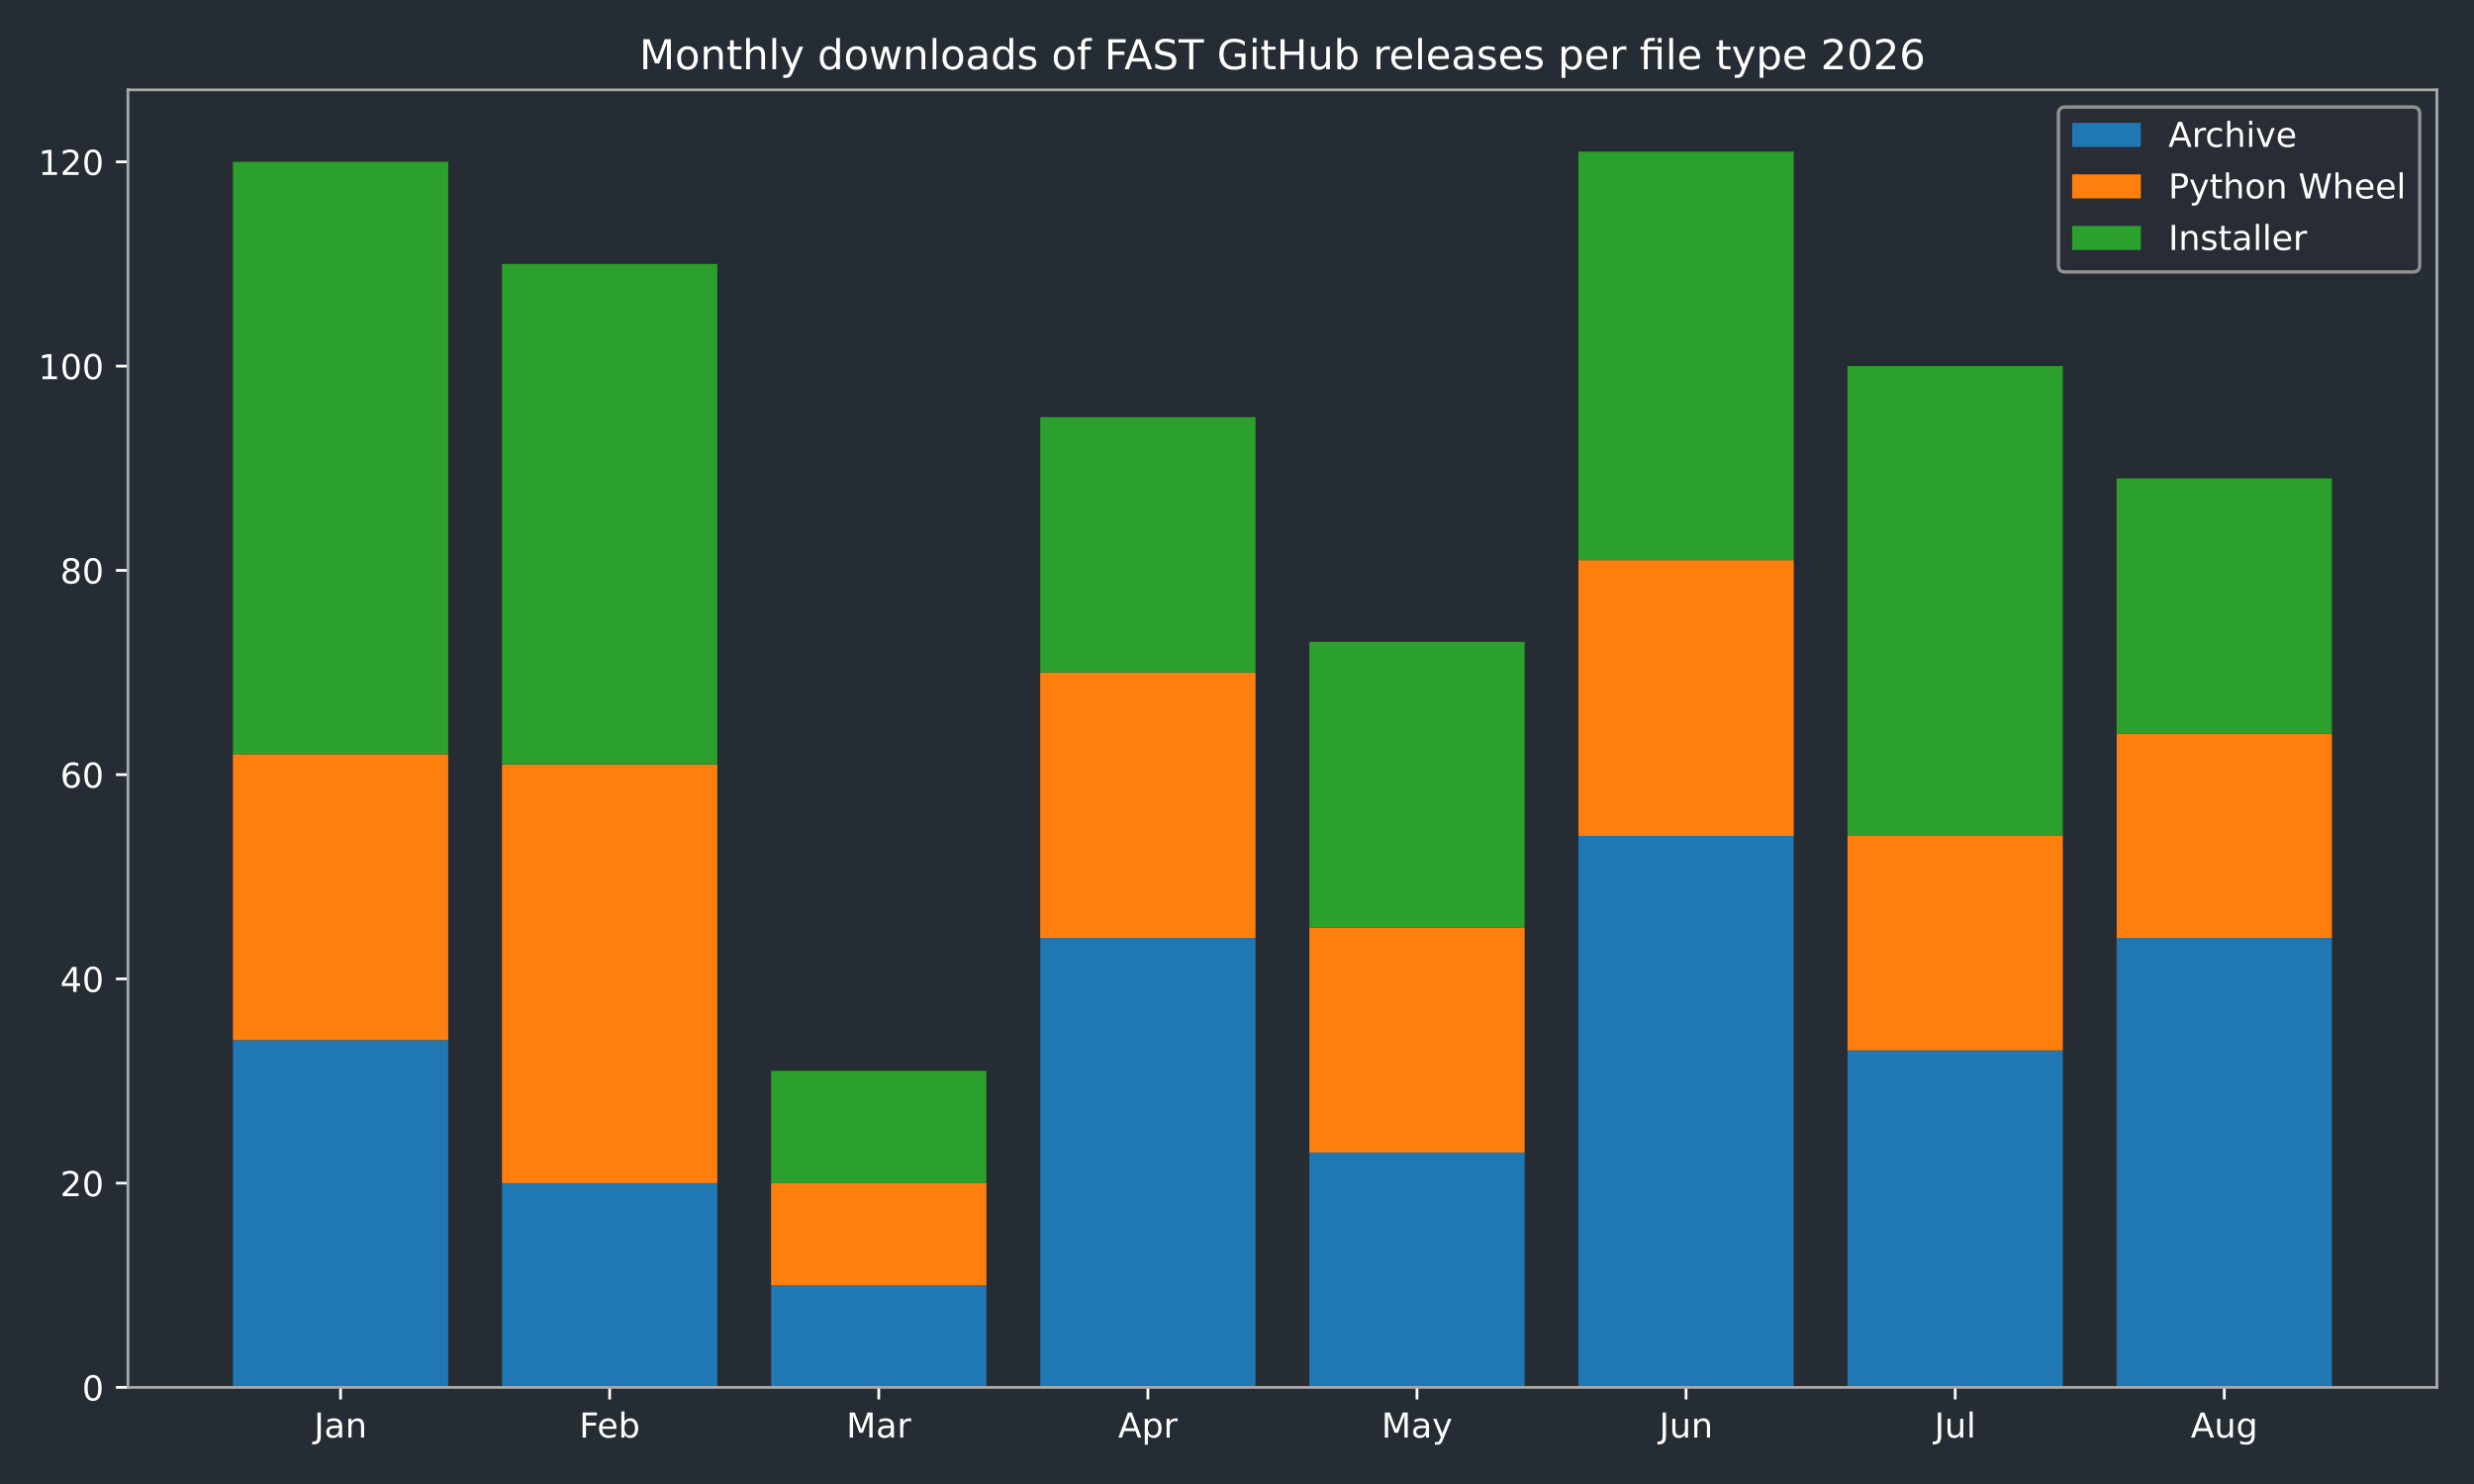
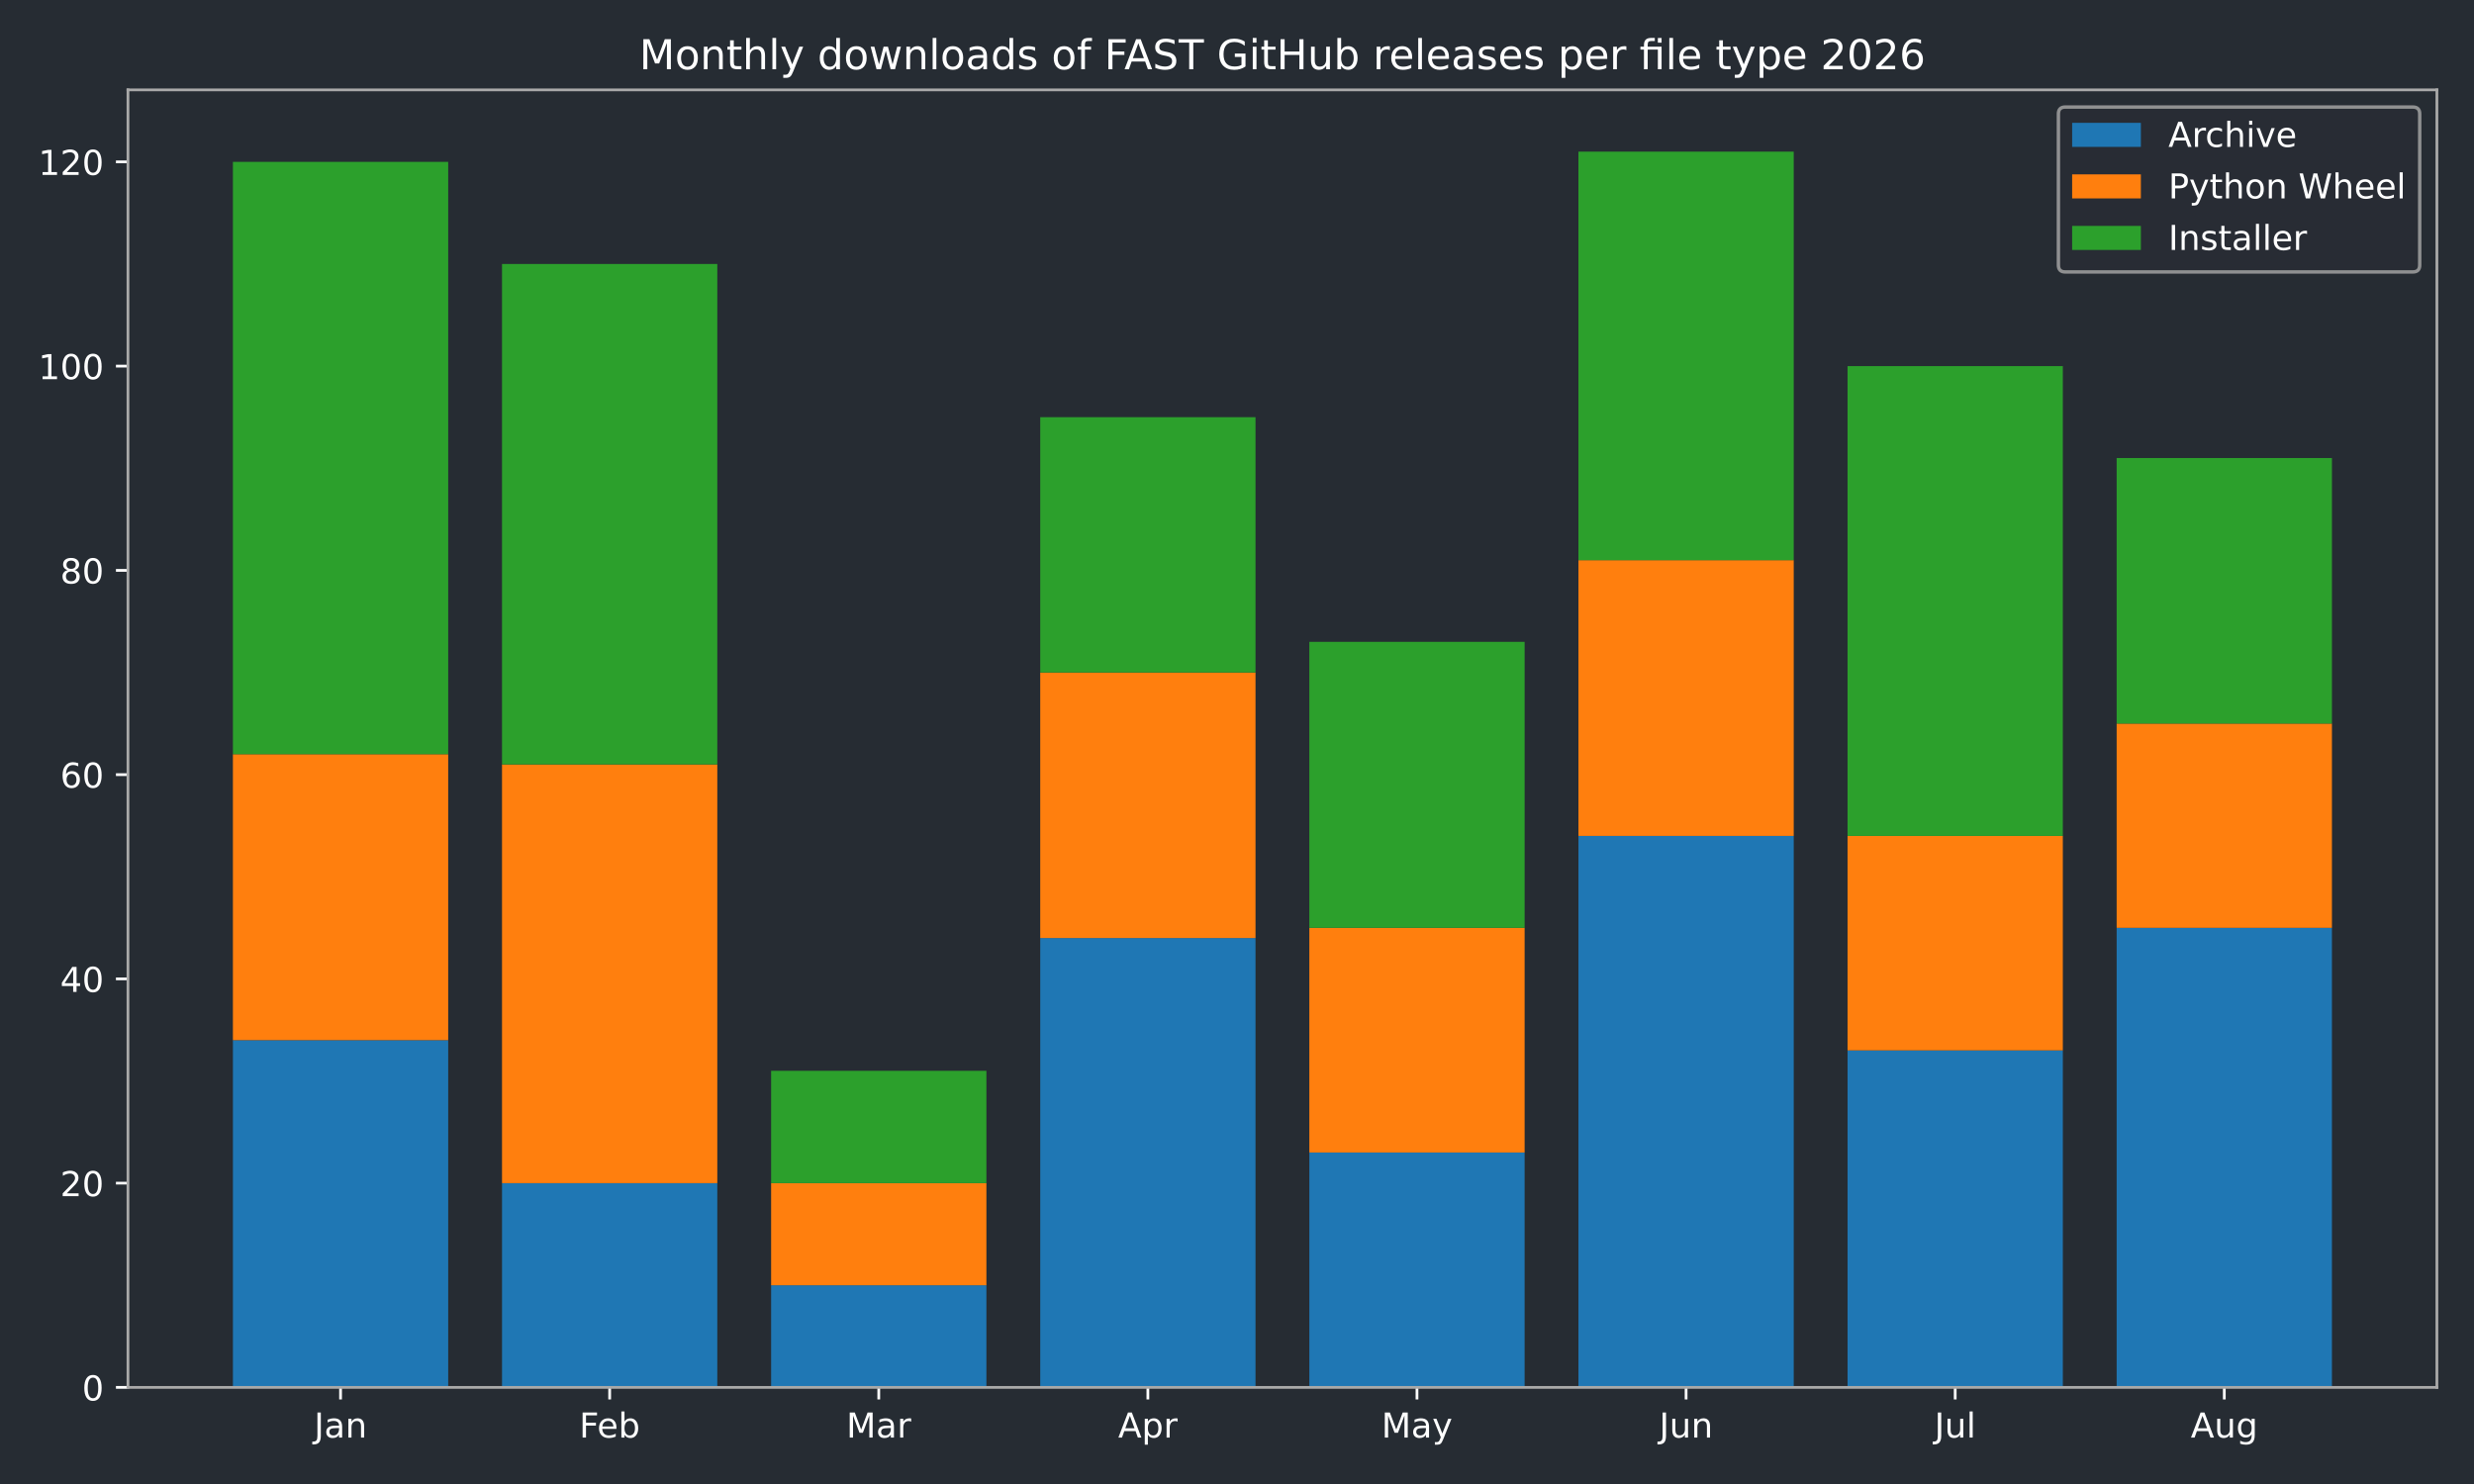
<svg xmlns="http://www.w3.org/2000/svg" xmlns:xlink="http://www.w3.org/1999/xlink" width="720pt" height="432pt" viewBox="0 0 720 432" version="1.1">
  <defs>
    <style type="text/css">*{stroke-linejoin: round; stroke-linecap: butt}</style>
  </defs>
  <g id="figure_1">
    <g id="patch_1">
      <path d="M 0 432  L 720 432  L 720 0  L 0 0  z " style="fill: #262c33" />
    </g>
    <g id="axes_1">
      <g id="patch_2">
        <path d="M 37.24 403.878  L 709.2 403.878  L 709.2 26.16  L 37.24 26.16  z " style="fill: #262c33" />
      </g>
      <g id="patch_3">
-         <path d="M 67.784 403.878  L 130.437 403.878  L 130.437 302.796  L 67.784 302.796  z " clip-path="url(#p28de88ce65)" style="fill: #1f77b4" />
+         <path d="M 67.784 403.878  L 130.437 403.878  L 130.437 302.796  L 67.784 302.796  z " clip-path="url(#p98656c4469)" style="fill: #1f77b4" />
      </g>
      <g id="patch_4">
-         <path d="M 146.101 403.878  L 208.754 403.878  L 208.754 344.418  L 146.101 344.418  z " clip-path="url(#p28de88ce65)" style="fill: #1f77b4" />
+         <path d="M 146.101 403.878  L 208.754 403.878  L 208.754 344.418  L 146.101 344.418  z " clip-path="url(#p98656c4469)" style="fill: #1f77b4" />
      </g>
      <g id="patch_5">
-         <path d="M 224.418 403.878  L 287.071 403.878  L 287.071 374.148  L 224.418 374.148  z " clip-path="url(#p28de88ce65)" style="fill: #1f77b4" />
+         <path d="M 224.418 403.878  L 287.071 403.878  L 287.071 374.148  L 224.418 374.148  z " clip-path="url(#p98656c4469)" style="fill: #1f77b4" />
      </g>
      <g id="patch_6">
-         <path d="M 302.735 403.878  L 365.388 403.878  L 365.388 273.066  L 302.735 273.066  z " clip-path="url(#p28de88ce65)" style="fill: #1f77b4" />
+         <path d="M 302.735 403.878  L 365.388 403.878  L 365.388 273.066  L 302.735 273.066  z " clip-path="url(#p98656c4469)" style="fill: #1f77b4" />
      </g>
      <g id="patch_7">
-         <path d="M 381.052 403.878  L 443.705 403.878  L 443.705 335.499  L 381.052 335.499  z " clip-path="url(#p28de88ce65)" style="fill: #1f77b4" />
+         <path d="M 381.052 403.878  L 443.705 403.878  L 443.705 335.499  L 381.052 335.499  z " clip-path="url(#p98656c4469)" style="fill: #1f77b4" />
      </g>
      <g id="patch_8">
-         <path d="M 459.369 403.878  L 522.022 403.878  L 522.022 243.337  L 459.369 243.337  z " clip-path="url(#p28de88ce65)" style="fill: #1f77b4" />
+         <path d="M 459.369 403.878  L 522.022 403.878  L 522.022 243.337  L 459.369 243.337  z " clip-path="url(#p98656c4469)" style="fill: #1f77b4" />
      </g>
      <g id="patch_9">
-         <path d="M 537.686 403.878  L 600.339 403.878  L 600.339 305.769  L 537.686 305.769  z " clip-path="url(#p28de88ce65)" style="fill: #1f77b4" />
+         <path d="M 537.686 403.878  L 600.339 403.878  L 600.339 305.769  L 537.686 305.769  z " clip-path="url(#p98656c4469)" style="fill: #1f77b4" />
      </g>
      <g id="patch_10">
-         <path d="M 616.003 403.878  L 678.656 403.878  L 678.656 273.066  L 616.003 273.066  z " clip-path="url(#p28de88ce65)" style="fill: #1f77b4" />
+         <path d="M 616.003 403.878  L 678.656 403.878  L 678.656 270.093  L 616.003 270.093  z " clip-path="url(#p98656c4469)" style="fill: #1f77b4" />
      </g>
      <g id="patch_11">
-         <path d="M 67.784 302.796  L 130.437 302.796  L 130.437 219.553  L 67.784 219.553  z " clip-path="url(#p28de88ce65)" style="fill: #ff7f0e" />
+         <path d="M 67.784 302.796  L 130.437 302.796  L 130.437 219.553  L 67.784 219.553  z " clip-path="url(#p98656c4469)" style="fill: #ff7f0e" />
      </g>
      <g id="patch_12">
-         <path d="M 146.101 344.418  L 208.754 344.418  L 208.754 222.526  L 146.101 222.526  z " clip-path="url(#p28de88ce65)" style="fill: #ff7f0e" />
+         <path d="M 146.101 344.418  L 208.754 344.418  L 208.754 222.526  L 146.101 222.526  z " clip-path="url(#p98656c4469)" style="fill: #ff7f0e" />
      </g>
      <g id="patch_13">
-         <path d="M 224.418 374.148  L 287.071 374.148  L 287.071 344.418  L 224.418 344.418  z " clip-path="url(#p28de88ce65)" style="fill: #ff7f0e" />
+         <path d="M 224.418 374.148  L 287.071 374.148  L 287.071 344.418  L 224.418 344.418  z " clip-path="url(#p98656c4469)" style="fill: #ff7f0e" />
      </g>
      <g id="patch_14">
-         <path d="M 302.735 273.066  L 365.388 273.066  L 365.388 195.769  L 302.735 195.769  z " clip-path="url(#p28de88ce65)" style="fill: #ff7f0e" />
+         <path d="M 302.735 273.066  L 365.388 273.066  L 365.388 195.769  L 302.735 195.769  z " clip-path="url(#p98656c4469)" style="fill: #ff7f0e" />
      </g>
      <g id="patch_15">
-         <path d="M 381.052 335.499  L 443.705 335.499  L 443.705 270.093  L 381.052 270.093  z " clip-path="url(#p28de88ce65)" style="fill: #ff7f0e" />
+         <path d="M 381.052 335.499  L 443.705 335.499  L 443.705 270.093  L 381.052 270.093  z " clip-path="url(#p98656c4469)" style="fill: #ff7f0e" />
      </g>
      <g id="patch_16">
-         <path d="M 459.369 243.337  L 522.022 243.337  L 522.022 163.066  L 459.369 163.066  z " clip-path="url(#p28de88ce65)" style="fill: #ff7f0e" />
+         <path d="M 459.369 243.337  L 522.022 243.337  L 522.022 163.066  L 459.369 163.066  z " clip-path="url(#p98656c4469)" style="fill: #ff7f0e" />
      </g>
      <g id="patch_17">
-         <path d="M 537.686 305.769  L 600.339 305.769  L 600.339 243.337  L 537.686 243.337  z " clip-path="url(#p28de88ce65)" style="fill: #ff7f0e" />
+         <path d="M 537.686 305.769  L 600.339 305.769  L 600.339 243.337  L 537.686 243.337  z " clip-path="url(#p98656c4469)" style="fill: #ff7f0e" />
      </g>
      <g id="patch_18">
-         <path d="M 616.003 273.066  L 678.656 273.066  L 678.656 213.607  L 616.003 213.607  z " clip-path="url(#p28de88ce65)" style="fill: #ff7f0e" />
+         <path d="M 616.003 270.093  L 678.656 270.093  L 678.656 210.634  L 616.003 210.634  z " clip-path="url(#p98656c4469)" style="fill: #ff7f0e" />
      </g>
      <g id="patch_19">
-         <path d="M 67.784 219.553  L 130.437 219.553  L 130.437 47.12  L 67.784 47.12  z " clip-path="url(#p28de88ce65)" style="fill: #2ca02c" />
+         <path d="M 67.784 219.553  L 130.437 219.553  L 130.437 47.12  L 67.784 47.12  z " clip-path="url(#p98656c4469)" style="fill: #2ca02c" />
      </g>
      <g id="patch_20">
-         <path d="M 146.101 222.526  L 208.754 222.526  L 208.754 76.849  L 146.101 76.849  z " clip-path="url(#p28de88ce65)" style="fill: #2ca02c" />
+         <path d="M 146.101 222.526  L 208.754 222.526  L 208.754 76.849  L 146.101 76.849  z " clip-path="url(#p98656c4469)" style="fill: #2ca02c" />
      </g>
      <g id="patch_21">
-         <path d="M 224.418 344.418  L 287.071 344.418  L 287.071 311.715  L 224.418 311.715  z " clip-path="url(#p28de88ce65)" style="fill: #2ca02c" />
+         <path d="M 224.418 344.418  L 287.071 344.418  L 287.071 311.715  L 224.418 311.715  z " clip-path="url(#p98656c4469)" style="fill: #2ca02c" />
      </g>
      <g id="patch_22">
-         <path d="M 302.735 195.769  L 365.388 195.769  L 365.388 121.444  L 302.735 121.444  z " clip-path="url(#p28de88ce65)" style="fill: #2ca02c" />
+         <path d="M 302.735 195.769  L 365.388 195.769  L 365.388 121.444  L 302.735 121.444  z " clip-path="url(#p98656c4469)" style="fill: #2ca02c" />
      </g>
      <g id="patch_23">
-         <path d="M 381.052 270.093  L 443.705 270.093  L 443.705 186.85  L 381.052 186.85  z " clip-path="url(#p28de88ce65)" style="fill: #2ca02c" />
+         <path d="M 381.052 270.093  L 443.705 270.093  L 443.705 186.85  L 381.052 186.85  z " clip-path="url(#p98656c4469)" style="fill: #2ca02c" />
      </g>
      <g id="patch_24">
-         <path d="M 459.369 163.066  L 522.022 163.066  L 522.022 44.147  L 459.369 44.147  z " clip-path="url(#p28de88ce65)" style="fill: #2ca02c" />
+         <path d="M 459.369 163.066  L 522.022 163.066  L 522.022 44.147  L 459.369 44.147  z " clip-path="url(#p98656c4469)" style="fill: #2ca02c" />
      </g>
      <g id="patch_25">
-         <path d="M 537.686 243.337  L 600.339 243.337  L 600.339 106.579  L 537.686 106.579  z " clip-path="url(#p28de88ce65)" style="fill: #2ca02c" />
+         <path d="M 537.686 243.337  L 600.339 243.337  L 600.339 106.579  L 537.686 106.579  z " clip-path="url(#p98656c4469)" style="fill: #2ca02c" />
      </g>
      <g id="patch_26">
-         <path d="M 616.003 213.607  L 678.656 213.607  L 678.656 139.282  L 616.003 139.282  z " clip-path="url(#p28de88ce65)" style="fill: #2ca02c" />
+         <path d="M 616.003 210.634  L 678.656 210.634  L 678.656 133.336  L 616.003 133.336  z " clip-path="url(#p98656c4469)" style="fill: #2ca02c" />
      </g>
      <g id="matplotlib.axis_1">
        <g id="xtick_1">
          <g id="line2d_1">
            <defs>
-               <path id="md041cd5a7b" d="M 0 0  L 0 3.5  " style="stroke: #ffffff; stroke-width: 0.8" />
+               <path id="md1d4507adb" d="M 0 0  L 0 3.5  " style="stroke: #ffffff; stroke-width: 0.8" />
            </defs>
            <g>
-               <use xlink:href="#md041cd5a7b" x="99.11" y="403.878" style="fill: #ffffff; stroke: #ffffff; stroke-width: 0.8" />
+               <use xlink:href="#md1d4507adb" x="99.11" y="403.878" style="fill: #ffffff; stroke: #ffffff; stroke-width: 0.8" />
            </g>
          </g>
          <g id="text_1">
            <g style="fill: #ffffff" transform="translate(91.40263 418.4753) scale(0.1 -0.1)">
              <defs>
                <path id="DejaVuSans-2d" d="M 628 4666  L 1259 4666  L 1259 325  Q 1259 -519 939 -900  Q 619 -1281 -91 -1281  L -331 -1281  L -331 -750  L -134 -750  Q 284 -750 456 -515  Q 628 -281 628 325  L 628 4666  z " transform="scale(0.015625)" />
                <path id="DejaVuSans-44" d="M 2194 1759  Q 1497 1759 1228 1600  Q 959 1441 959 1056  Q 959 750 1161 570  Q 1363 391 1709 391  Q 2188 391 2477 730  Q 2766 1069 2766 1631  L 2766 1759  L 2194 1759  z M 3341 1997  L 3341 0  L 2766 0  L 2766 531  Q 2569 213 2275 61  Q 1981 -91 1556 -91  Q 1019 -91 701 211  Q 384 513 384 1019  Q 384 1609 779 1909  Q 1175 2209 1959 2209  L 2766 2209  L 2766 2266  Q 2766 2663 2505 2880  Q 2244 3097 1772 3097  Q 1472 3097 1187 3025  Q 903 2953 641 2809  L 641 3341  Q 956 3463 1253 3523  Q 1550 3584 1831 3584  Q 2591 3584 2966 3190  Q 3341 2797 3341 1997  z " transform="scale(0.015625)" />
                <path id="DejaVuSans-51" d="M 3513 2113  L 3513 0  L 2938 0  L 2938 2094  Q 2938 2591 2744 2837  Q 2550 3084 2163 3084  Q 1697 3084 1428 2787  Q 1159 2491 1159 1978  L 1159 0  L 581 0  L 581 3500  L 1159 3500  L 1159 2956  Q 1366 3272 1645 3428  Q 1925 3584 2291 3584  Q 2894 3584 3203 3211  Q 3513 2838 3513 2113  z " transform="scale(0.015625)" />
              </defs>
              <use xlink:href="#DejaVuSans-2d" />
              <use xlink:href="#DejaVuSans-44" transform="translate(29.5 0)" />
              <use xlink:href="#DejaVuSans-51" transform="translate(90.78125 0)" />
            </g>
          </g>
        </g>
        <g id="xtick_2">
          <g id="line2d_2">
            <g>
-               <use xlink:href="#md041cd5a7b" x="177.427" y="403.878" style="fill: #ffffff; stroke: #ffffff; stroke-width: 0.8" />
+               <use xlink:href="#md1d4507adb" x="177.427" y="403.878" style="fill: #ffffff; stroke: #ffffff; stroke-width: 0.8" />
            </g>
          </g>
          <g id="text_2">
            <g style="fill: #ffffff" transform="translate(168.5743 418.4761) scale(0.1 -0.1)">
              <defs>
                <path id="DejaVuSans-29" d="M 628 4666  L 3309 4666  L 3309 4134  L 1259 4134  L 1259 2759  L 3109 2759  L 3109 2228  L 1259 2228  L 1259 0  L 628 0  L 628 4666  z " transform="scale(0.015625)" />
                <path id="DejaVuSans-48" d="M 3597 1894  L 3597 1613  L 953 1613  Q 991 1019 1311 708  Q 1631 397 2203 397  Q 2534 397 2845 478  Q 3156 559 3463 722  L 3463 178  Q 3153 47 2828 -22  Q 2503 -91 2169 -91  Q 1331 -91 842 396  Q 353 884 353 1716  Q 353 2575 817 3079  Q 1281 3584 2069 3584  Q 2775 3584 3186 3129  Q 3597 2675 3597 1894  z M 3022 2063  Q 3016 2534 2758 2815  Q 2500 3097 2075 3097  Q 1594 3097 1305 2825  Q 1016 2553 972 2059  L 3022 2063  z " transform="scale(0.015625)" />
                <path id="DejaVuSans-45" d="M 3116 1747  Q 3116 2381 2855 2742  Q 2594 3103 2138 3103  Q 1681 3103 1420 2742  Q 1159 2381 1159 1747  Q 1159 1113 1420 752  Q 1681 391 2138 391  Q 2594 391 2855 752  Q 3116 1113 3116 1747  z M 1159 2969  Q 1341 3281 1617 3432  Q 1894 3584 2278 3584  Q 2916 3584 3314 3078  Q 3713 2572 3713 1747  Q 3713 922 3314 415  Q 2916 -91 2278 -91  Q 1894 -91 1617 61  Q 1341 213 1159 525  L 1159 0  L 581 0  L 581 4863  L 1159 4863  L 1159 2969  z " transform="scale(0.015625)" />
              </defs>
              <use xlink:href="#DejaVuSans-29" />
              <use xlink:href="#DejaVuSans-48" transform="translate(52.04688 0)" />
              <use xlink:href="#DejaVuSans-45" transform="translate(113.5781 0)" />
            </g>
          </g>
        </g>
        <g id="xtick_3">
          <g id="line2d_3">
            <g>
-               <use xlink:href="#md041cd5a7b" x="255.744" y="403.878" style="fill: #ffffff; stroke: #ffffff; stroke-width: 0.8" />
+               <use xlink:href="#md1d4507adb" x="255.744" y="403.878" style="fill: #ffffff; stroke: #ffffff; stroke-width: 0.8" />
            </g>
          </g>
          <g id="text_3">
            <g style="fill: #ffffff" transform="translate(246.3109 418.4753) scale(0.1 -0.1)">
              <defs>
                <path id="DejaVuSans-30" d="M 628 4666  L 1569 4666  L 2759 1491  L 3956 4666  L 4897 4666  L 4897 0  L 4281 0  L 4281 4097  L 3078 897  L 2444 897  L 1241 4097  L 1241 0  L 628 0  L 628 4666  z " transform="scale(0.015625)" />
                <path id="DejaVuSans-55" d="M 2631 2963  Q 2534 3019 2420 3045  Q 2306 3072 2169 3072  Q 1681 3072 1420 2755  Q 1159 2438 1159 1844  L 1159 0  L 581 0  L 581 3500  L 1159 3500  L 1159 2956  Q 1341 3275 1631 3429  Q 1922 3584 2338 3584  Q 2397 3584 2469 3576  Q 2541 3569 2628 3553  L 2631 2963  z " transform="scale(0.015625)" />
              </defs>
              <use xlink:href="#DejaVuSans-30" />
              <use xlink:href="#DejaVuSans-44" transform="translate(86.28125 0)" />
              <use xlink:href="#DejaVuSans-55" transform="translate(147.5625 0)" />
            </g>
          </g>
        </g>
        <g id="xtick_4">
          <g id="line2d_4">
            <g>
-               <use xlink:href="#md041cd5a7b" x="334.061" y="403.878" style="fill: #ffffff; stroke: #ffffff; stroke-width: 0.8" />
+               <use xlink:href="#md1d4507adb" x="334.061" y="403.878" style="fill: #ffffff; stroke: #ffffff; stroke-width: 0.8" />
            </g>
          </g>
          <g id="text_4">
            <g style="fill: #ffffff" transform="translate(325.4115 418.4753) scale(0.1 -0.1)">
              <defs>
                <path id="DejaVuSans-24" d="M 2188 4044  L 1331 1722  L 3047 1722  L 2188 4044  z M 1831 4666  L 2547 4666  L 4325 0  L 3669 0  L 3244 1197  L 1141 1197  L 716 0  L 50 0  L 1831 4666  z " transform="scale(0.015625)" />
                <path id="DejaVuSans-53" d="M 1159 525  L 1159 -1331  L 581 -1331  L 581 3500  L 1159 3500  L 1159 2969  Q 1341 3281 1617 3432  Q 1894 3584 2278 3584  Q 2916 3584 3314 3078  Q 3713 2572 3713 1747  Q 3713 922 3314 415  Q 2916 -91 2278 -91  Q 1894 -91 1617 61  Q 1341 213 1159 525  z M 3116 1747  Q 3116 2381 2855 2742  Q 2594 3103 2138 3103  Q 1681 3103 1420 2742  Q 1159 2381 1159 1747  Q 1159 1113 1420 752  Q 1681 391 2138 391  Q 2594 391 2855 752  Q 3116 1113 3116 1747  z " transform="scale(0.015625)" />
              </defs>
              <use xlink:href="#DejaVuSans-24" />
              <use xlink:href="#DejaVuSans-53" transform="translate(68.40625 0)" />
              <use xlink:href="#DejaVuSans-55" transform="translate(131.8906 0)" />
            </g>
          </g>
        </g>
        <g id="xtick_5">
          <g id="line2d_5">
            <g>
-               <use xlink:href="#md041cd5a7b" x="412.379" y="403.878" style="fill: #ffffff; stroke: #ffffff; stroke-width: 0.8" />
+               <use xlink:href="#md1d4507adb" x="412.379" y="403.878" style="fill: #ffffff; stroke: #ffffff; stroke-width: 0.8" />
            </g>
          </g>
          <g id="text_5">
            <g style="fill: #ffffff" transform="translate(402.041 418.4753) scale(0.1 -0.1)">
              <defs>
                <path id="DejaVuSans-5c" d="M 2059 -325  Q 1816 -950 1584 -1140  Q 1353 -1331 966 -1331  L 506 -1331  L 506 -850  L 844 -850  Q 1081 -850 1212 -737  Q 1344 -625 1503 -206  L 1606 56  L 191 3500  L 800 3500  L 1894 763  L 2988 3500  L 3597 3500  L 2059 -325  z " transform="scale(0.015625)" />
              </defs>
              <use xlink:href="#DejaVuSans-30" />
              <use xlink:href="#DejaVuSans-44" transform="translate(86.28125 0)" />
              <use xlink:href="#DejaVuSans-5c" transform="translate(147.5625 0)" />
            </g>
          </g>
        </g>
        <g id="xtick_6">
          <g id="line2d_6">
            <g>
-               <use xlink:href="#md041cd5a7b" x="490.696" y="403.878" style="fill: #ffffff; stroke: #ffffff; stroke-width: 0.8" />
+               <use xlink:href="#md1d4507adb" x="490.696" y="403.878" style="fill: #ffffff; stroke: #ffffff; stroke-width: 0.8" />
            </g>
          </g>
          <g id="text_6">
            <g style="fill: #ffffff" transform="translate(482.883 418.4753) scale(0.1 -0.1)">
              <defs>
                <path id="DejaVuSans-58" d="M 544 1381  L 544 3500  L 1119 3500  L 1119 1403  Q 1119 906 1312 657  Q 1506 409 1894 409  Q 2359 409 2629 706  Q 2900 1003 2900 1516  L 2900 3500  L 3475 3500  L 3475 0  L 2900 0  L 2900 538  Q 2691 219 2414 64  Q 2138 -91 1772 -91  Q 1169 -91 856 284  Q 544 659 544 1381  z M 1991 3584  L 1991 3584  z " transform="scale(0.015625)" />
              </defs>
              <use xlink:href="#DejaVuSans-2d" />
              <use xlink:href="#DejaVuSans-58" transform="translate(29.5 0)" />
              <use xlink:href="#DejaVuSans-51" transform="translate(92.875 0)" />
            </g>
          </g>
        </g>
        <g id="xtick_7">
          <g id="line2d_7">
            <g>
-               <use xlink:href="#md041cd5a7b" x="569.013" y="403.878" style="fill: #ffffff; stroke: #ffffff; stroke-width: 0.8" />
+               <use xlink:href="#md1d4507adb" x="569.013" y="403.878" style="fill: #ffffff; stroke: #ffffff; stroke-width: 0.8" />
            </g>
          </g>
          <g id="text_7">
            <g style="fill: #ffffff" transform="translate(562.9797 418.4761) scale(0.1 -0.1)">
              <defs>
                <path id="DejaVuSans-4f" d="M 603 4863  L 1178 4863  L 1178 0  L 603 0  L 603 4863  z " transform="scale(0.015625)" />
              </defs>
              <use xlink:href="#DejaVuSans-2d" />
              <use xlink:href="#DejaVuSans-58" transform="translate(29.5 0)" />
              <use xlink:href="#DejaVuSans-4f" transform="translate(92.875 0)" />
            </g>
          </g>
        </g>
        <g id="xtick_8">
          <g id="line2d_8">
            <g>
-               <use xlink:href="#md041cd5a7b" x="647.33" y="403.878" style="fill: #ffffff; stroke: #ffffff; stroke-width: 0.8" />
+               <use xlink:href="#md1d4507adb" x="647.33" y="403.878" style="fill: #ffffff; stroke: #ffffff; stroke-width: 0.8" />
            </g>
          </g>
          <g id="text_8">
            <g style="fill: #ffffff" transform="translate(637.5663 418.4753) scale(0.1 -0.1)">
              <defs>
                <path id="DejaVuSans-4a" d="M 2906 1791  Q 2906 2416 2648 2759  Q 2391 3103 1925 3103  Q 1463 3103 1205 2759  Q 947 2416 947 1791  Q 947 1169 1205 825  Q 1463 481 1925 481  Q 2391 481 2648 825  Q 2906 1169 2906 1791  z M 3481 434  Q 3481 -459 3084 -895  Q 2688 -1331 1869 -1331  Q 1566 -1331 1297 -1286  Q 1028 -1241 775 -1147  L 775 -588  Q 1028 -725 1275 -790  Q 1522 -856 1778 -856  Q 2344 -856 2625 -561  Q 2906 -266 2906 331  L 2906 616  Q 2728 306 2450 153  Q 2172 0 1784 0  Q 1141 0 747 490  Q 353 981 353 1791  Q 353 2603 747 3093  Q 1141 3584 1784 3584  Q 2172 3584 2450 3431  Q 2728 3278 2906 2969  L 2906 3500  L 3481 3500  L 3481 434  z " transform="scale(0.015625)" />
              </defs>
              <use xlink:href="#DejaVuSans-24" />
              <use xlink:href="#DejaVuSans-58" transform="translate(68.40625 0)" />
              <use xlink:href="#DejaVuSans-4a" transform="translate(131.7812 0)" />
            </g>
          </g>
        </g>
      </g>
      <g id="matplotlib.axis_2">
        <g id="ytick_1">
          <g id="line2d_9">
            <defs>
-               <path id="m85bb6ab6f9" d="M 0 0  L -3.5 0  " style="stroke: #ffffff; stroke-width: 0.8" />
+               <path id="m3a34bed06f" d="M 0 0  L -3.5 0  " style="stroke: #ffffff; stroke-width: 0.8" />
            </defs>
            <g>
-               <use xlink:href="#m85bb6ab6f9" x="37.24" y="403.878" style="fill: #ffffff; stroke: #ffffff; stroke-width: 0.8" />
+               <use xlink:href="#m3a34bed06f" x="37.24" y="403.878" style="fill: #ffffff; stroke: #ffffff; stroke-width: 0.8" />
            </g>
          </g>
          <g id="text_9">
            <g style="fill: #ffffff" transform="translate(23.8775 407.6765) scale(0.1 -0.1)">
              <defs>
                <path id="DejaVuSans-13" d="M 2034 4250  Q 1547 4250 1301 3770  Q 1056 3291 1056 2328  Q 1056 1369 1301 889  Q 1547 409 2034 409  Q 2525 409 2770 889  Q 3016 1369 3016 2328  Q 3016 3291 2770 3770  Q 2525 4250 2034 4250  z M 2034 4750  Q 2819 4750 3233 4129  Q 3647 3509 3647 2328  Q 3647 1150 3233 529  Q 2819 -91 2034 -91  Q 1250 -91 836 529  Q 422 1150 422 2328  Q 422 3509 836 4129  Q 1250 4750 2034 4750  z " transform="scale(0.015625)" />
              </defs>
              <use xlink:href="#DejaVuSans-13" />
            </g>
          </g>
        </g>
        <g id="ytick_2">
          <g id="line2d_10">
            <g>
-               <use xlink:href="#m85bb6ab6f9" x="37.24" y="344.418" style="fill: #ffffff; stroke: #ffffff; stroke-width: 0.8" />
+               <use xlink:href="#m3a34bed06f" x="37.24" y="344.418" style="fill: #ffffff; stroke: #ffffff; stroke-width: 0.8" />
            </g>
          </g>
          <g id="text_10">
            <g style="fill: #ffffff" transform="translate(17.515 348.2168) scale(0.1 -0.1)">
              <defs>
                <path id="DejaVuSans-15" d="M 1228 531  L 3431 531  L 3431 0  L 469 0  L 469 531  Q 828 903 1448 1529  Q 2069 2156 2228 2338  Q 2531 2678 2651 2914  Q 2772 3150 2772 3378  Q 2772 3750 2511 3984  Q 2250 4219 1831 4219  Q 1534 4219 1204 4116  Q 875 4013 500 3803  L 500 4441  Q 881 4594 1212 4672  Q 1544 4750 1819 4750  Q 2544 4750 2975 4387  Q 3406 4025 3406 3419  Q 3406 3131 3298 2873  Q 3191 2616 2906 2266  Q 2828 2175 2409 1742  Q 1991 1309 1228 531  z " transform="scale(0.015625)" />
              </defs>
              <use xlink:href="#DejaVuSans-15" />
              <use xlink:href="#DejaVuSans-13" transform="translate(63.625 0)" />
            </g>
          </g>
        </g>
        <g id="ytick_3">
          <g id="line2d_11">
            <g>
-               <use xlink:href="#m85bb6ab6f9" x="37.24" y="284.958" style="fill: #ffffff; stroke: #ffffff; stroke-width: 0.8" />
+               <use xlink:href="#m3a34bed06f" x="37.24" y="284.958" style="fill: #ffffff; stroke: #ffffff; stroke-width: 0.8" />
            </g>
          </g>
          <g id="text_11">
            <g style="fill: #ffffff" transform="translate(17.515 288.7571) scale(0.1 -0.1)">
              <defs>
                <path id="DejaVuSans-17" d="M 2419 4116  L 825 1625  L 2419 1625  L 2419 4116  z M 2253 4666  L 3047 4666  L 3047 1625  L 3713 1625  L 3713 1100  L 3047 1100  L 3047 0  L 2419 0  L 2419 1100  L 313 1100  L 313 1709  L 2253 4666  z " transform="scale(0.015625)" />
              </defs>
              <use xlink:href="#DejaVuSans-17" />
              <use xlink:href="#DejaVuSans-13" transform="translate(63.625 0)" />
            </g>
          </g>
        </g>
        <g id="ytick_4">
          <g id="line2d_12">
            <g>
-               <use xlink:href="#m85bb6ab6f9" x="37.24" y="225.499" style="fill: #ffffff; stroke: #ffffff; stroke-width: 0.8" />
+               <use xlink:href="#m3a34bed06f" x="37.24" y="225.499" style="fill: #ffffff; stroke: #ffffff; stroke-width: 0.8" />
            </g>
          </g>
          <g id="text_12">
            <g style="fill: #ffffff" transform="translate(17.515 229.2974) scale(0.1 -0.1)">
              <defs>
                <path id="DejaVuSans-19" d="M 2113 2584  Q 1688 2584 1439 2293  Q 1191 2003 1191 1497  Q 1191 994 1439 701  Q 1688 409 2113 409  Q 2538 409 2786 701  Q 3034 994 3034 1497  Q 3034 2003 2786 2293  Q 2538 2584 2113 2584  z M 3366 4563  L 3366 3988  Q 3128 4100 2886 4159  Q 2644 4219 2406 4219  Q 1781 4219 1451 3797  Q 1122 3375 1075 2522  Q 1259 2794 1537 2939  Q 1816 3084 2150 3084  Q 2853 3084 3261 2657  Q 3669 2231 3669 1497  Q 3669 778 3244 343  Q 2819 -91 2113 -91  Q 1303 -91 875 529  Q 447 1150 447 2328  Q 447 3434 972 4092  Q 1497 4750 2381 4750  Q 2619 4750 2861 4703  Q 3103 4656 3366 4563  z " transform="scale(0.015625)" />
              </defs>
              <use xlink:href="#DejaVuSans-19" />
              <use xlink:href="#DejaVuSans-13" transform="translate(63.625 0)" />
            </g>
          </g>
        </g>
        <g id="ytick_5">
          <g id="line2d_13">
            <g>
-               <use xlink:href="#m85bb6ab6f9" x="37.24" y="166.039" style="fill: #ffffff; stroke: #ffffff; stroke-width: 0.8" />
+               <use xlink:href="#m3a34bed06f" x="37.24" y="166.039" style="fill: #ffffff; stroke: #ffffff; stroke-width: 0.8" />
            </g>
          </g>
          <g id="text_13">
            <g style="fill: #ffffff" transform="translate(17.515 169.8377) scale(0.1 -0.1)">
              <defs>
                <path id="DejaVuSans-1b" d="M 2034 2216  Q 1584 2216 1326 1975  Q 1069 1734 1069 1313  Q 1069 891 1326 650  Q 1584 409 2034 409  Q 2484 409 2743 651  Q 3003 894 3003 1313  Q 3003 1734 2745 1975  Q 2488 2216 2034 2216  z M 1403 2484  Q 997 2584 770 2862  Q 544 3141 544 3541  Q 544 4100 942 4425  Q 1341 4750 2034 4750  Q 2731 4750 3128 4425  Q 3525 4100 3525 3541  Q 3525 3141 3298 2862  Q 3072 2584 2669 2484  Q 3125 2378 3379 2068  Q 3634 1759 3634 1313  Q 3634 634 3220 271  Q 2806 -91 2034 -91  Q 1263 -91 848 271  Q 434 634 434 1313  Q 434 1759 690 2068  Q 947 2378 1403 2484  z M 1172 3481  Q 1172 3119 1398 2916  Q 1625 2713 2034 2713  Q 2441 2713 2670 2916  Q 2900 3119 2900 3481  Q 2900 3844 2670 4047  Q 2441 4250 2034 4250  Q 1625 4250 1398 4047  Q 1172 3844 1172 3481  z " transform="scale(0.015625)" />
              </defs>
              <use xlink:href="#DejaVuSans-1b" />
              <use xlink:href="#DejaVuSans-13" transform="translate(63.625 0)" />
            </g>
          </g>
        </g>
        <g id="ytick_6">
          <g id="line2d_14">
            <g>
-               <use xlink:href="#m85bb6ab6f9" x="37.24" y="106.579" style="fill: #ffffff; stroke: #ffffff; stroke-width: 0.8" />
+               <use xlink:href="#m3a34bed06f" x="37.24" y="106.579" style="fill: #ffffff; stroke: #ffffff; stroke-width: 0.8" />
            </g>
          </g>
          <g id="text_14">
            <g style="fill: #ffffff" transform="translate(11.1525 110.3781) scale(0.1 -0.1)">
              <defs>
                <path id="DejaVuSans-14" d="M 794 531  L 1825 531  L 1825 4091  L 703 3866  L 703 4441  L 1819 4666  L 2450 4666  L 2450 531  L 3481 531  L 3481 0  L 794 0  L 794 531  z " transform="scale(0.015625)" />
              </defs>
              <use xlink:href="#DejaVuSans-14" />
              <use xlink:href="#DejaVuSans-13" transform="translate(63.625 0)" />
              <use xlink:href="#DejaVuSans-13" transform="translate(127.25 0)" />
            </g>
          </g>
        </g>
        <g id="ytick_7">
          <g id="line2d_15">
            <g>
-               <use xlink:href="#m85bb6ab6f9" x="37.24" y="47.12" style="fill: #ffffff; stroke: #ffffff; stroke-width: 0.8" />
+               <use xlink:href="#m3a34bed06f" x="37.24" y="47.12" style="fill: #ffffff; stroke: #ffffff; stroke-width: 0.8" />
            </g>
          </g>
          <g id="text_15">
            <g style="fill: #ffffff" transform="translate(11.1525 50.91837) scale(0.1 -0.1)">
              <use xlink:href="#DejaVuSans-14" />
              <use xlink:href="#DejaVuSans-15" transform="translate(63.625 0)" />
              <use xlink:href="#DejaVuSans-13" transform="translate(127.25 0)" />
            </g>
          </g>
        </g>
      </g>
      <g id="patch_27">
        <path d="M 37.24 403.878  L 37.24 26.16  " style="fill: none; stroke: #a9a9a9; stroke-width: 0.8; stroke-linejoin: miter; stroke-linecap: square" />
      </g>
      <g id="patch_28">
        <path d="M 709.2 403.878  L 709.2 26.16  " style="fill: none; stroke: #a9a9a9; stroke-width: 0.8; stroke-linejoin: miter; stroke-linecap: square" />
      </g>
      <g id="patch_29">
        <path d="M 37.24 403.878  L 709.2 403.878  " style="fill: none; stroke: #a9a9a9; stroke-width: 0.8; stroke-linejoin: miter; stroke-linecap: square" />
      </g>
      <g id="patch_30">
        <path d="M 37.24 26.16  L 709.2 26.16  " style="fill: none; stroke: #a9a9a9; stroke-width: 0.8; stroke-linejoin: miter; stroke-linecap: square" />
      </g>
      <g id="text_16">
        <g style="fill: #ffffff" transform="translate(186.0566 20.16) scale(0.12 -0.12)">
          <defs>
            <path id="DejaVuSans-52" d="M 1959 3097  Q 1497 3097 1228 2736  Q 959 2375 959 1747  Q 959 1119 1226 758  Q 1494 397 1959 397  Q 2419 397 2687 759  Q 2956 1122 2956 1747  Q 2956 2369 2687 2733  Q 2419 3097 1959 3097  z M 1959 3584  Q 2709 3584 3137 3096  Q 3566 2609 3566 1747  Q 3566 888 3137 398  Q 2709 -91 1959 -91  Q 1206 -91 779 398  Q 353 888 353 1747  Q 353 2609 779 3096  Q 1206 3584 1959 3584  z " transform="scale(0.015625)" />
            <path id="DejaVuSans-57" d="M 1172 4494  L 1172 3500  L 2356 3500  L 2356 3053  L 1172 3053  L 1172 1153  Q 1172 725 1289 603  Q 1406 481 1766 481  L 2356 481  L 2356 0  L 1766 0  Q 1100 0 847 248  Q 594 497 594 1153  L 594 3053  L 172 3053  L 172 3500  L 594 3500  L 594 4494  L 1172 4494  z " transform="scale(0.015625)" />
            <path id="DejaVuSans-4b" d="M 3513 2113  L 3513 0  L 2938 0  L 2938 2094  Q 2938 2591 2744 2837  Q 2550 3084 2163 3084  Q 1697 3084 1428 2787  Q 1159 2491 1159 1978  L 1159 0  L 581 0  L 581 4863  L 1159 4863  L 1159 2956  Q 1366 3272 1645 3428  Q 1925 3584 2291 3584  Q 2894 3584 3203 3211  Q 3513 2838 3513 2113  z " transform="scale(0.015625)" />
            <path id="DejaVuSans-3" transform="scale(0.015625)" />
            <path id="DejaVuSans-47" d="M 2906 2969  L 2906 4863  L 3481 4863  L 3481 0  L 2906 0  L 2906 525  Q 2725 213 2448 61  Q 2172 -91 1784 -91  Q 1150 -91 751 415  Q 353 922 353 1747  Q 353 2572 751 3078  Q 1150 3584 1784 3584  Q 2172 3584 2448 3432  Q 2725 3281 2906 2969  z M 947 1747  Q 947 1113 1208 752  Q 1469 391 1925 391  Q 2381 391 2643 752  Q 2906 1113 2906 1747  Q 2906 2381 2643 2742  Q 2381 3103 1925 3103  Q 1469 3103 1208 2742  Q 947 2381 947 1747  z " transform="scale(0.015625)" />
            <path id="DejaVuSans-5a" d="M 269 3500  L 844 3500  L 1563 769  L 2278 3500  L 2956 3500  L 3675 769  L 4391 3500  L 4966 3500  L 4050 0  L 3372 0  L 2619 2869  L 1863 0  L 1184 0  L 269 3500  z " transform="scale(0.015625)" />
            <path id="DejaVuSans-56" d="M 2834 3397  L 2834 2853  Q 2591 2978 2328 3040  Q 2066 3103 1784 3103  Q 1356 3103 1142 2972  Q 928 2841 928 2578  Q 928 2378 1081 2264  Q 1234 2150 1697 2047  L 1894 2003  Q 2506 1872 2764 1633  Q 3022 1394 3022 966  Q 3022 478 2636 193  Q 2250 -91 1575 -91  Q 1294 -91 989 -36  Q 684 19 347 128  L 347 722  Q 666 556 975 473  Q 1284 391 1588 391  Q 1994 391 2212 530  Q 2431 669 2431 922  Q 2431 1156 2273 1281  Q 2116 1406 1581 1522  L 1381 1569  Q 847 1681 609 1914  Q 372 2147 372 2553  Q 372 3047 722 3315  Q 1072 3584 1716 3584  Q 2034 3584 2315 3537  Q 2597 3491 2834 3397  z " transform="scale(0.015625)" />
            <path id="DejaVuSans-49" d="M 2375 4863  L 2375 4384  L 1825 4384  Q 1516 4384 1395 4259  Q 1275 4134 1275 3809  L 1275 3500  L 2222 3500  L 2222 3053  L 1275 3053  L 1275 0  L 697 0  L 697 3053  L 147 3053  L 147 3500  L 697 3500  L 697 3744  Q 697 4328 969 4595  Q 1241 4863 1831 4863  L 2375 4863  z " transform="scale(0.015625)" />
            <path id="DejaVuSans-36" d="M 3425 4513  L 3425 3897  Q 3066 4069 2747 4153  Q 2428 4238 2131 4238  Q 1616 4238 1336 4038  Q 1056 3838 1056 3469  Q 1056 3159 1242 3001  Q 1428 2844 1947 2747  L 2328 2669  Q 3034 2534 3370 2195  Q 3706 1856 3706 1288  Q 3706 609 3251 259  Q 2797 -91 1919 -91  Q 1588 -91 1214 -16  Q 841 59 441 206  L 441 856  Q 825 641 1194 531  Q 1563 422 1919 422  Q 2459 422 2753 634  Q 3047 847 3047 1241  Q 3047 1584 2836 1778  Q 2625 1972 2144 2069  L 1759 2144  Q 1053 2284 737 2584  Q 422 2884 422 3419  Q 422 4038 858 4394  Q 1294 4750 2059 4750  Q 2388 4750 2728 4690  Q 3069 4631 3425 4513  z " transform="scale(0.015625)" />
            <path id="DejaVuSans-37" d="M -19 4666  L 3928 4666  L 3928 4134  L 2272 4134  L 2272 0  L 1638 0  L 1638 4134  L -19 4134  L -19 4666  z " transform="scale(0.015625)" />
            <path id="DejaVuSans-2a" d="M 3809 666  L 3809 1919  L 2778 1919  L 2778 2438  L 4434 2438  L 4434 434  Q 4069 175 3628 42  Q 3188 -91 2688 -91  Q 1594 -91 976 548  Q 359 1188 359 2328  Q 359 3472 976 4111  Q 1594 4750 2688 4750  Q 3144 4750 3555 4637  Q 3966 4525 4313 4306  L 4313 3634  Q 3963 3931 3569 4081  Q 3175 4231 2741 4231  Q 1884 4231 1454 3753  Q 1025 3275 1025 2328  Q 1025 1384 1454 906  Q 1884 428 2741 428  Q 3075 428 3337 486  Q 3600 544 3809 666  z " transform="scale(0.015625)" />
            <path id="DejaVuSans-4c" d="M 603 3500  L 1178 3500  L 1178 0  L 603 0  L 603 3500  z M 603 4863  L 1178 4863  L 1178 4134  L 603 4134  L 603 4863  z " transform="scale(0.015625)" />
            <path id="DejaVuSans-2b" d="M 628 4666  L 1259 4666  L 1259 2753  L 3553 2753  L 3553 4666  L 4184 4666  L 4184 0  L 3553 0  L 3553 2222  L 1259 2222  L 1259 0  L 628 0  L 628 4666  z " transform="scale(0.015625)" />
            <path id="DejaVuSans-13af" d="M 3431 3500  L 3431 0  L 2853 0  L 2853 3053  L 1275 3053  L 1275 0  L 697 0  L 697 3053  L 147 3053  L 147 3500  L 697 3500  L 697 3744  Q 697 4316 967 4589  Q 1238 4863 1797 4863  L 2375 4863  L 2375 4384  L 1825 4384  Q 1516 4384 1395 4259  Q 1275 4134 1275 3809  L 1275 3500  L 3431 3500  z M 2853 4856  L 3431 4856  L 3431 4128  L 2853 4128  L 2853 4856  z " transform="scale(0.015625)" />
          </defs>
          <use xlink:href="#DejaVuSans-30" />
          <use xlink:href="#DejaVuSans-52" transform="translate(86.28125 0)" />
          <use xlink:href="#DejaVuSans-51" transform="translate(147.4688 0)" />
          <use xlink:href="#DejaVuSans-57" transform="translate(210.8438 0)" />
          <use xlink:href="#DejaVuSans-4b" transform="translate(250.0469 0)" />
          <use xlink:href="#DejaVuSans-4f" transform="translate(313.4219 0)" />
          <use xlink:href="#DejaVuSans-5c" transform="translate(341.2031 0)" />
          <use xlink:href="#DejaVuSans-3" transform="translate(400.3906 0)" />
          <use xlink:href="#DejaVuSans-47" transform="translate(432.1719 0)" />
          <use xlink:href="#DejaVuSans-52" transform="translate(495.6562 0)" />
          <use xlink:href="#DejaVuSans-5a" transform="translate(556.8438 0)" />
          <use xlink:href="#DejaVuSans-51" transform="translate(638.625 0)" />
          <use xlink:href="#DejaVuSans-4f" transform="translate(702 0)" />
          <use xlink:href="#DejaVuSans-52" transform="translate(729.7812 0)" />
          <use xlink:href="#DejaVuSans-44" transform="translate(790.9688 0)" />
          <use xlink:href="#DejaVuSans-47" transform="translate(852.25 0)" />
          <use xlink:href="#DejaVuSans-56" transform="translate(915.7344 0)" />
          <use xlink:href="#DejaVuSans-3" transform="translate(967.8281 0)" />
          <use xlink:href="#DejaVuSans-52" transform="translate(999.6094 0)" />
          <use xlink:href="#DejaVuSans-49" transform="translate(1060.797 0)" />
          <use xlink:href="#DejaVuSans-3" transform="translate(1096 0)" />
          <use xlink:href="#DejaVuSans-29" transform="translate(1127.781 0)" />
          <use xlink:href="#DejaVuSans-24" transform="translate(1176.125 0)" />
          <use xlink:href="#DejaVuSans-36" transform="translate(1244.531 0)" />
          <use xlink:href="#DejaVuSans-37" transform="translate(1308.016 0)" />
          <use xlink:href="#DejaVuSans-3" transform="translate(1369.094 0)" />
          <use xlink:href="#DejaVuSans-2a" transform="translate(1400.875 0)" />
          <use xlink:href="#DejaVuSans-4c" transform="translate(1478.359 0)" />
          <use xlink:href="#DejaVuSans-57" transform="translate(1506.141 0)" />
          <use xlink:href="#DejaVuSans-2b" transform="translate(1545.344 0)" />
          <use xlink:href="#DejaVuSans-58" transform="translate(1620.547 0)" />
          <use xlink:href="#DejaVuSans-45" transform="translate(1683.922 0)" />
          <use xlink:href="#DejaVuSans-3" transform="translate(1747.406 0)" />
          <use xlink:href="#DejaVuSans-55" transform="translate(1779.188 0)" />
          <use xlink:href="#DejaVuSans-48" transform="translate(1818.094 0)" />
          <use xlink:href="#DejaVuSans-4f" transform="translate(1879.625 0)" />
          <use xlink:href="#DejaVuSans-48" transform="translate(1907.406 0)" />
          <use xlink:href="#DejaVuSans-44" transform="translate(1968.938 0)" />
          <use xlink:href="#DejaVuSans-56" transform="translate(2030.219 0)" />
          <use xlink:href="#DejaVuSans-48" transform="translate(2082.312 0)" />
          <use xlink:href="#DejaVuSans-56" transform="translate(2143.844 0)" />
          <use xlink:href="#DejaVuSans-3" transform="translate(2195.938 0)" />
          <use xlink:href="#DejaVuSans-53" transform="translate(2227.719 0)" />
          <use xlink:href="#DejaVuSans-48" transform="translate(2291.203 0)" />
          <use xlink:href="#DejaVuSans-55" transform="translate(2352.734 0)" />
          <use xlink:href="#DejaVuSans-3" transform="translate(2393.844 0)" />
          <use xlink:href="#DejaVuSans-13af" transform="translate(2425.625 0)" />
          <use xlink:href="#DejaVuSans-4f" transform="translate(2488.609 0)" />
          <use xlink:href="#DejaVuSans-48" transform="translate(2516.391 0)" />
          <use xlink:href="#DejaVuSans-3" transform="translate(2577.922 0)" />
          <use xlink:href="#DejaVuSans-57" transform="translate(2609.703 0)" />
          <use xlink:href="#DejaVuSans-5c" transform="translate(2648.906 0)" />
          <use xlink:href="#DejaVuSans-53" transform="translate(2708.094 0)" />
          <use xlink:href="#DejaVuSans-48" transform="translate(2771.578 0)" />
          <use xlink:href="#DejaVuSans-3" transform="translate(2833.109 0)" />
          <use xlink:href="#DejaVuSans-15" transform="translate(2864.891 0)" />
          <use xlink:href="#DejaVuSans-13" transform="translate(2928.516 0)" />
          <use xlink:href="#DejaVuSans-15" transform="translate(2992.141 0)" />
          <use xlink:href="#DejaVuSans-19" transform="translate(3055.766 0)" />
        </g>
      </g>
      <g id="legend_1">
        <g id="patch_31">
          <path d="M 601.05 79.162  L 702.2 79.162  Q 704.2 79.162 704.2 77.162  L 704.2 33.16  Q 704.2 31.16 702.2 31.16  L 601.05 31.16  Q 599.05 31.16 599.05 33.16  L 599.05 77.162  Q 599.05 79.162 601.05 79.162  z " style="fill: #282c34; opacity: 0.8; stroke: #a9a9a9; stroke-linejoin: miter" />
        </g>
        <g id="patch_32">
          <path d="M 603.05 42.758  L 623.05 42.758  L 623.05 35.758  L 603.05 35.758  z " style="fill: #1f77b4" />
        </g>
        <g id="text_17">
          <g style="fill: #ffffff" transform="translate(631.05 42.75844) scale(0.1 -0.1)">
            <defs>
              <path id="DejaVuSans-46" d="M 3122 3366  L 3122 2828  Q 2878 2963 2633 3030  Q 2388 3097 2138 3097  Q 1578 3097 1268 2742  Q 959 2388 959 1747  Q 959 1106 1268 751  Q 1578 397 2138 397  Q 2388 397 2633 464  Q 2878 531 3122 666  L 3122 134  Q 2881 22 2623 -34  Q 2366 -91 2075 -91  Q 1284 -91 818 406  Q 353 903 353 1747  Q 353 2603 823 3093  Q 1294 3584 2113 3584  Q 2378 3584 2631 3529  Q 2884 3475 3122 3366  z " transform="scale(0.015625)" />
              <path id="DejaVuSans-59" d="M 191 3500  L 800 3500  L 1894 563  L 2988 3500  L 3597 3500  L 2284 0  L 1503 0  L 191 3500  z " transform="scale(0.015625)" />
            </defs>
            <use xlink:href="#DejaVuSans-24" />
            <use xlink:href="#DejaVuSans-55" transform="translate(68.40625 0)" />
            <use xlink:href="#DejaVuSans-46" transform="translate(107.3125 0)" />
            <use xlink:href="#DejaVuSans-4b" transform="translate(162.2969 0)" />
            <use xlink:href="#DejaVuSans-4c" transform="translate(225.6719 0)" />
            <use xlink:href="#DejaVuSans-59" transform="translate(253.4531 0)" />
            <use xlink:href="#DejaVuSans-48" transform="translate(312.6406 0)" />
          </g>
        </g>
        <g id="patch_33">
          <path d="M 603.05 57.759  L 623.05 57.759  L 623.05 50.759  L 603.05 50.759  z " style="fill: #ff7f0e" />
        </g>
        <g id="text_18">
          <g style="fill: #ffffff" transform="translate(631.05 57.75922) scale(0.1 -0.1)">
            <defs>
              <path id="DejaVuSans-33" d="M 1259 4147  L 1259 2394  L 2053 2394  Q 2494 2394 2734 2622  Q 2975 2850 2975 3272  Q 2975 3691 2734 3919  Q 2494 4147 2053 4147  L 1259 4147  z M 628 4666  L 2053 4666  Q 2838 4666 3239 4311  Q 3641 3956 3641 3272  Q 3641 2581 3239 2228  Q 2838 1875 2053 1875  L 1259 1875  L 1259 0  L 628 0  L 628 4666  z " transform="scale(0.015625)" />
              <path id="DejaVuSans-3a" d="M 213 4666  L 850 4666  L 1831 722  L 2809 4666  L 3519 4666  L 4500 722  L 5478 4666  L 6119 4666  L 4947 0  L 4153 0  L 3169 4050  L 2175 0  L 1381 0  L 213 4666  z " transform="scale(0.015625)" />
            </defs>
            <use xlink:href="#DejaVuSans-33" />
            <use xlink:href="#DejaVuSans-5c" transform="translate(60.29688 0)" />
            <use xlink:href="#DejaVuSans-57" transform="translate(119.4844 0)" />
            <use xlink:href="#DejaVuSans-4b" transform="translate(158.6875 0)" />
            <use xlink:href="#DejaVuSans-52" transform="translate(222.0625 0)" />
            <use xlink:href="#DejaVuSans-51" transform="translate(283.25 0)" />
            <use xlink:href="#DejaVuSans-3" transform="translate(346.625 0)" />
            <use xlink:href="#DejaVuSans-3a" transform="translate(378.4062 0)" />
            <use xlink:href="#DejaVuSans-4b" transform="translate(477.2812 0)" />
            <use xlink:href="#DejaVuSans-48" transform="translate(540.6562 0)" />
            <use xlink:href="#DejaVuSans-48" transform="translate(602.1875 0)" />
            <use xlink:href="#DejaVuSans-4f" transform="translate(663.7188 0)" />
          </g>
        </g>
        <g id="patch_34">
          <path d="M 603.05 72.76  L 623.05 72.76  L 623.05 65.76  L 603.05 65.76  z " style="fill: #2ca02c" />
        </g>
        <g id="text_19">
          <g style="fill: #ffffff" transform="translate(631.05 72.76) scale(0.1 -0.1)">
            <defs>
              <path id="DejaVuSans-2c" d="M 628 4666  L 1259 4666  L 1259 0  L 628 0  L 628 4666  z " transform="scale(0.015625)" />
            </defs>
            <use xlink:href="#DejaVuSans-2c" />
            <use xlink:href="#DejaVuSans-51" transform="translate(29.5 0)" />
            <use xlink:href="#DejaVuSans-56" transform="translate(92.875 0)" />
            <use xlink:href="#DejaVuSans-57" transform="translate(144.9688 0)" />
            <use xlink:href="#DejaVuSans-44" transform="translate(184.1719 0)" />
            <use xlink:href="#DejaVuSans-4f" transform="translate(245.4531 0)" />
            <use xlink:href="#DejaVuSans-4f" transform="translate(273.2344 0)" />
            <use xlink:href="#DejaVuSans-48" transform="translate(301.0156 0)" />
            <use xlink:href="#DejaVuSans-55" transform="translate(362.5469 0)" />
          </g>
        </g>
      </g>
    </g>
  </g>
  <defs>
-     <clipPath id="p28de88ce65">
+     <clipPath id="p98656c4469">
      <rect x="37.24" y="26.16" width="671.96" height="377.718" />
    </clipPath>
  </defs>
</svg>
